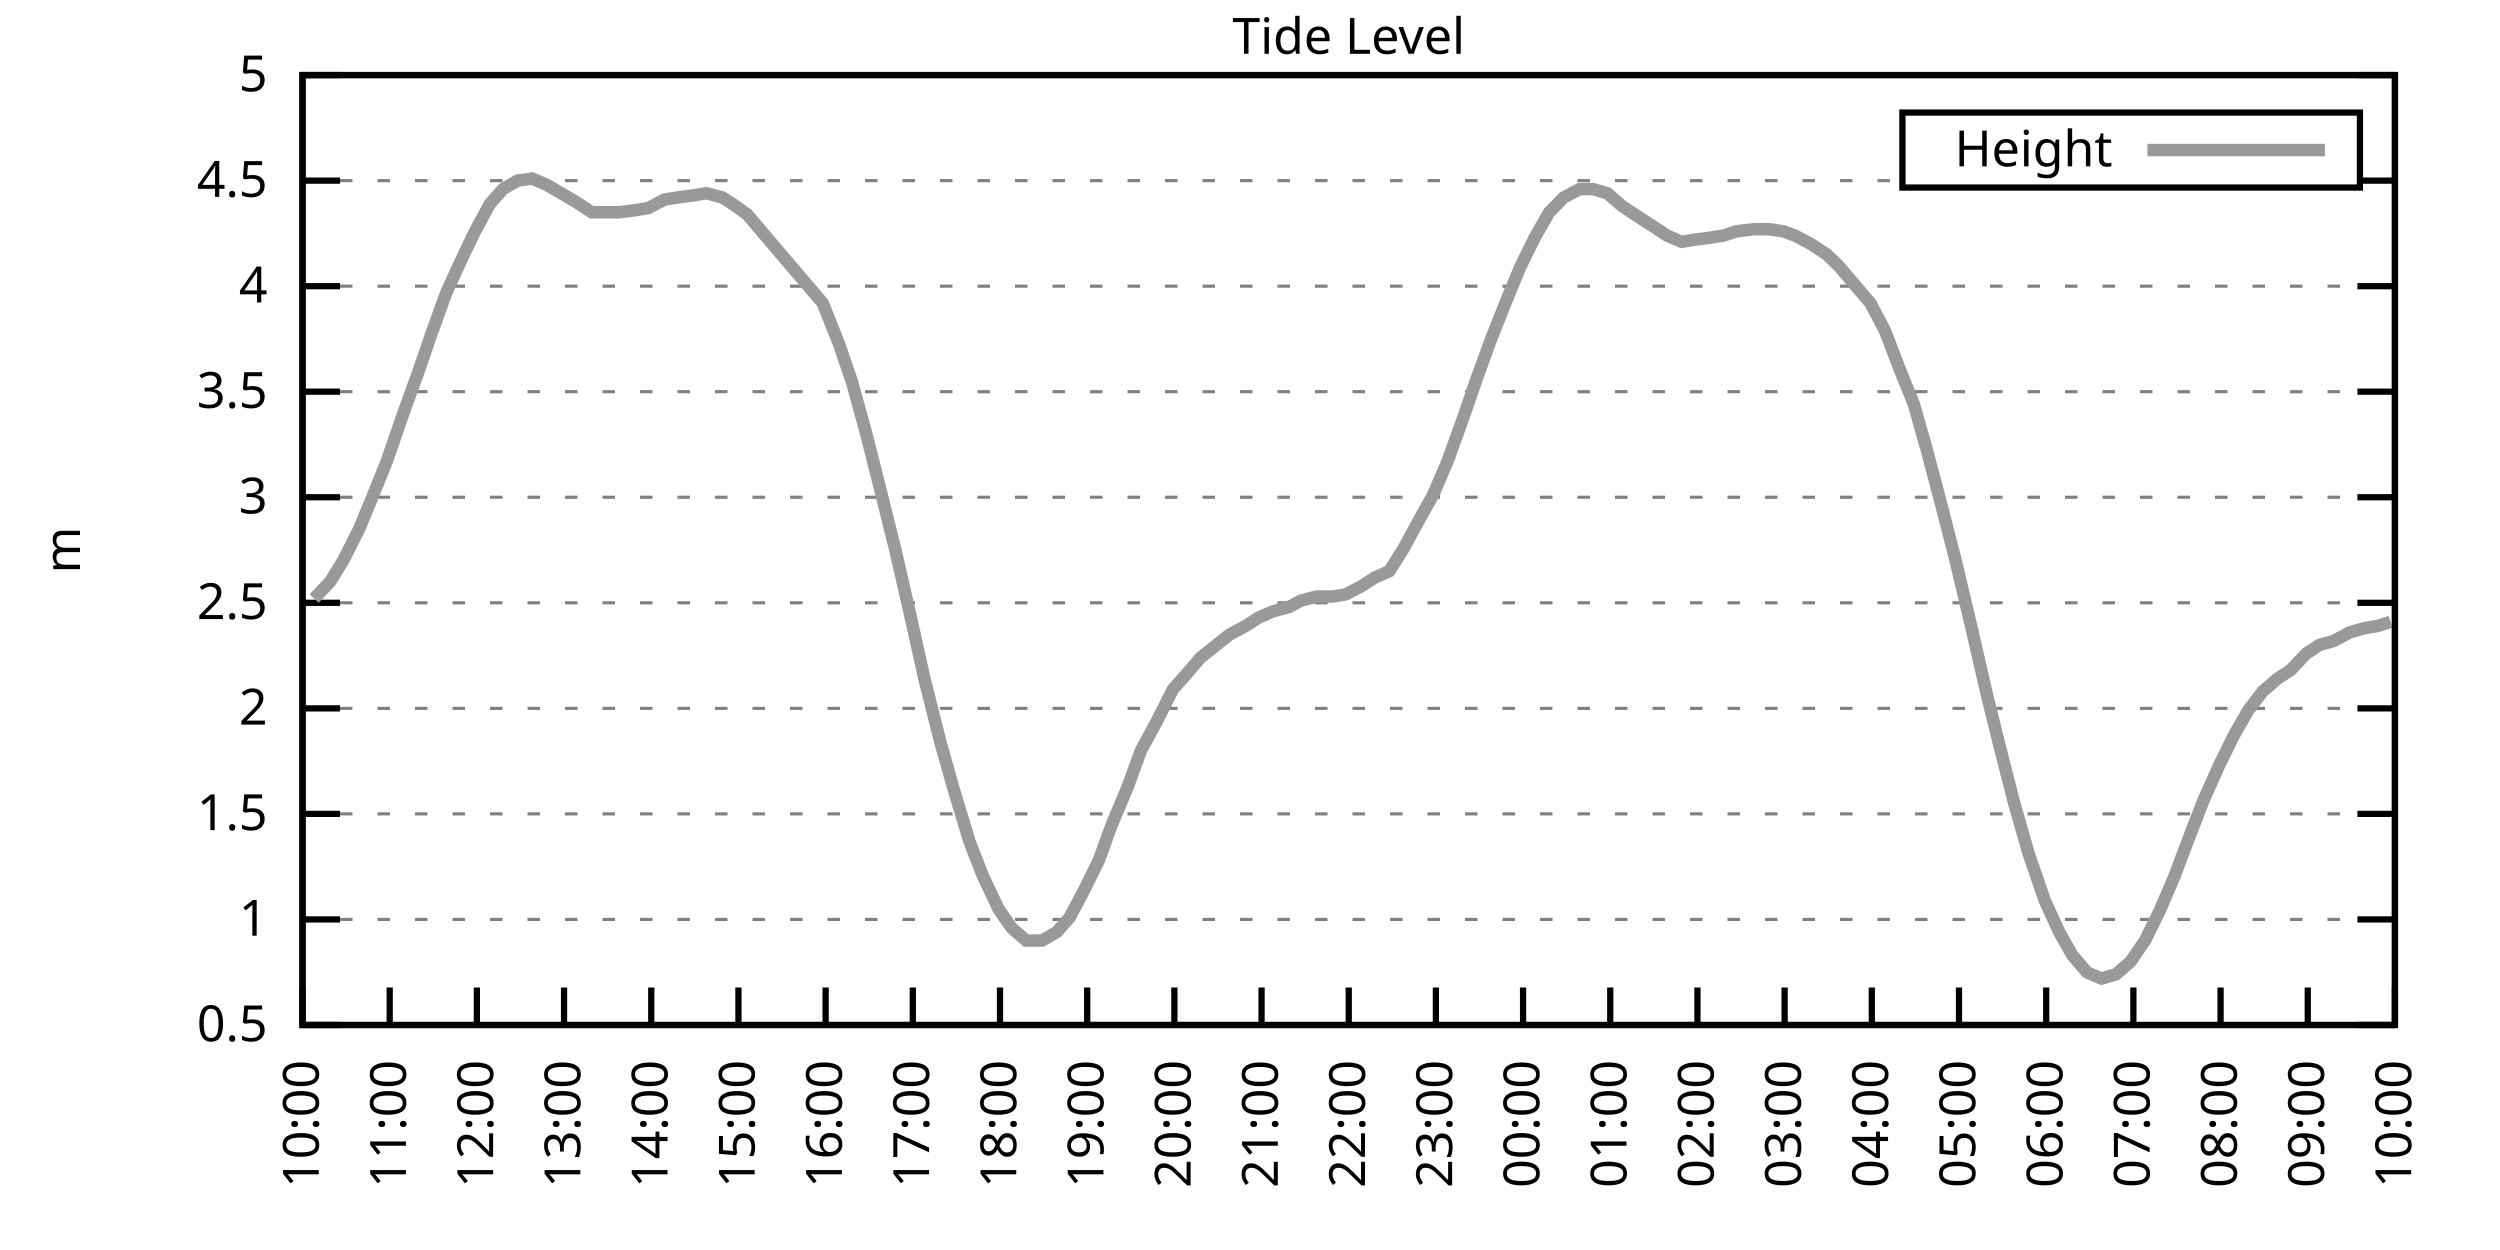
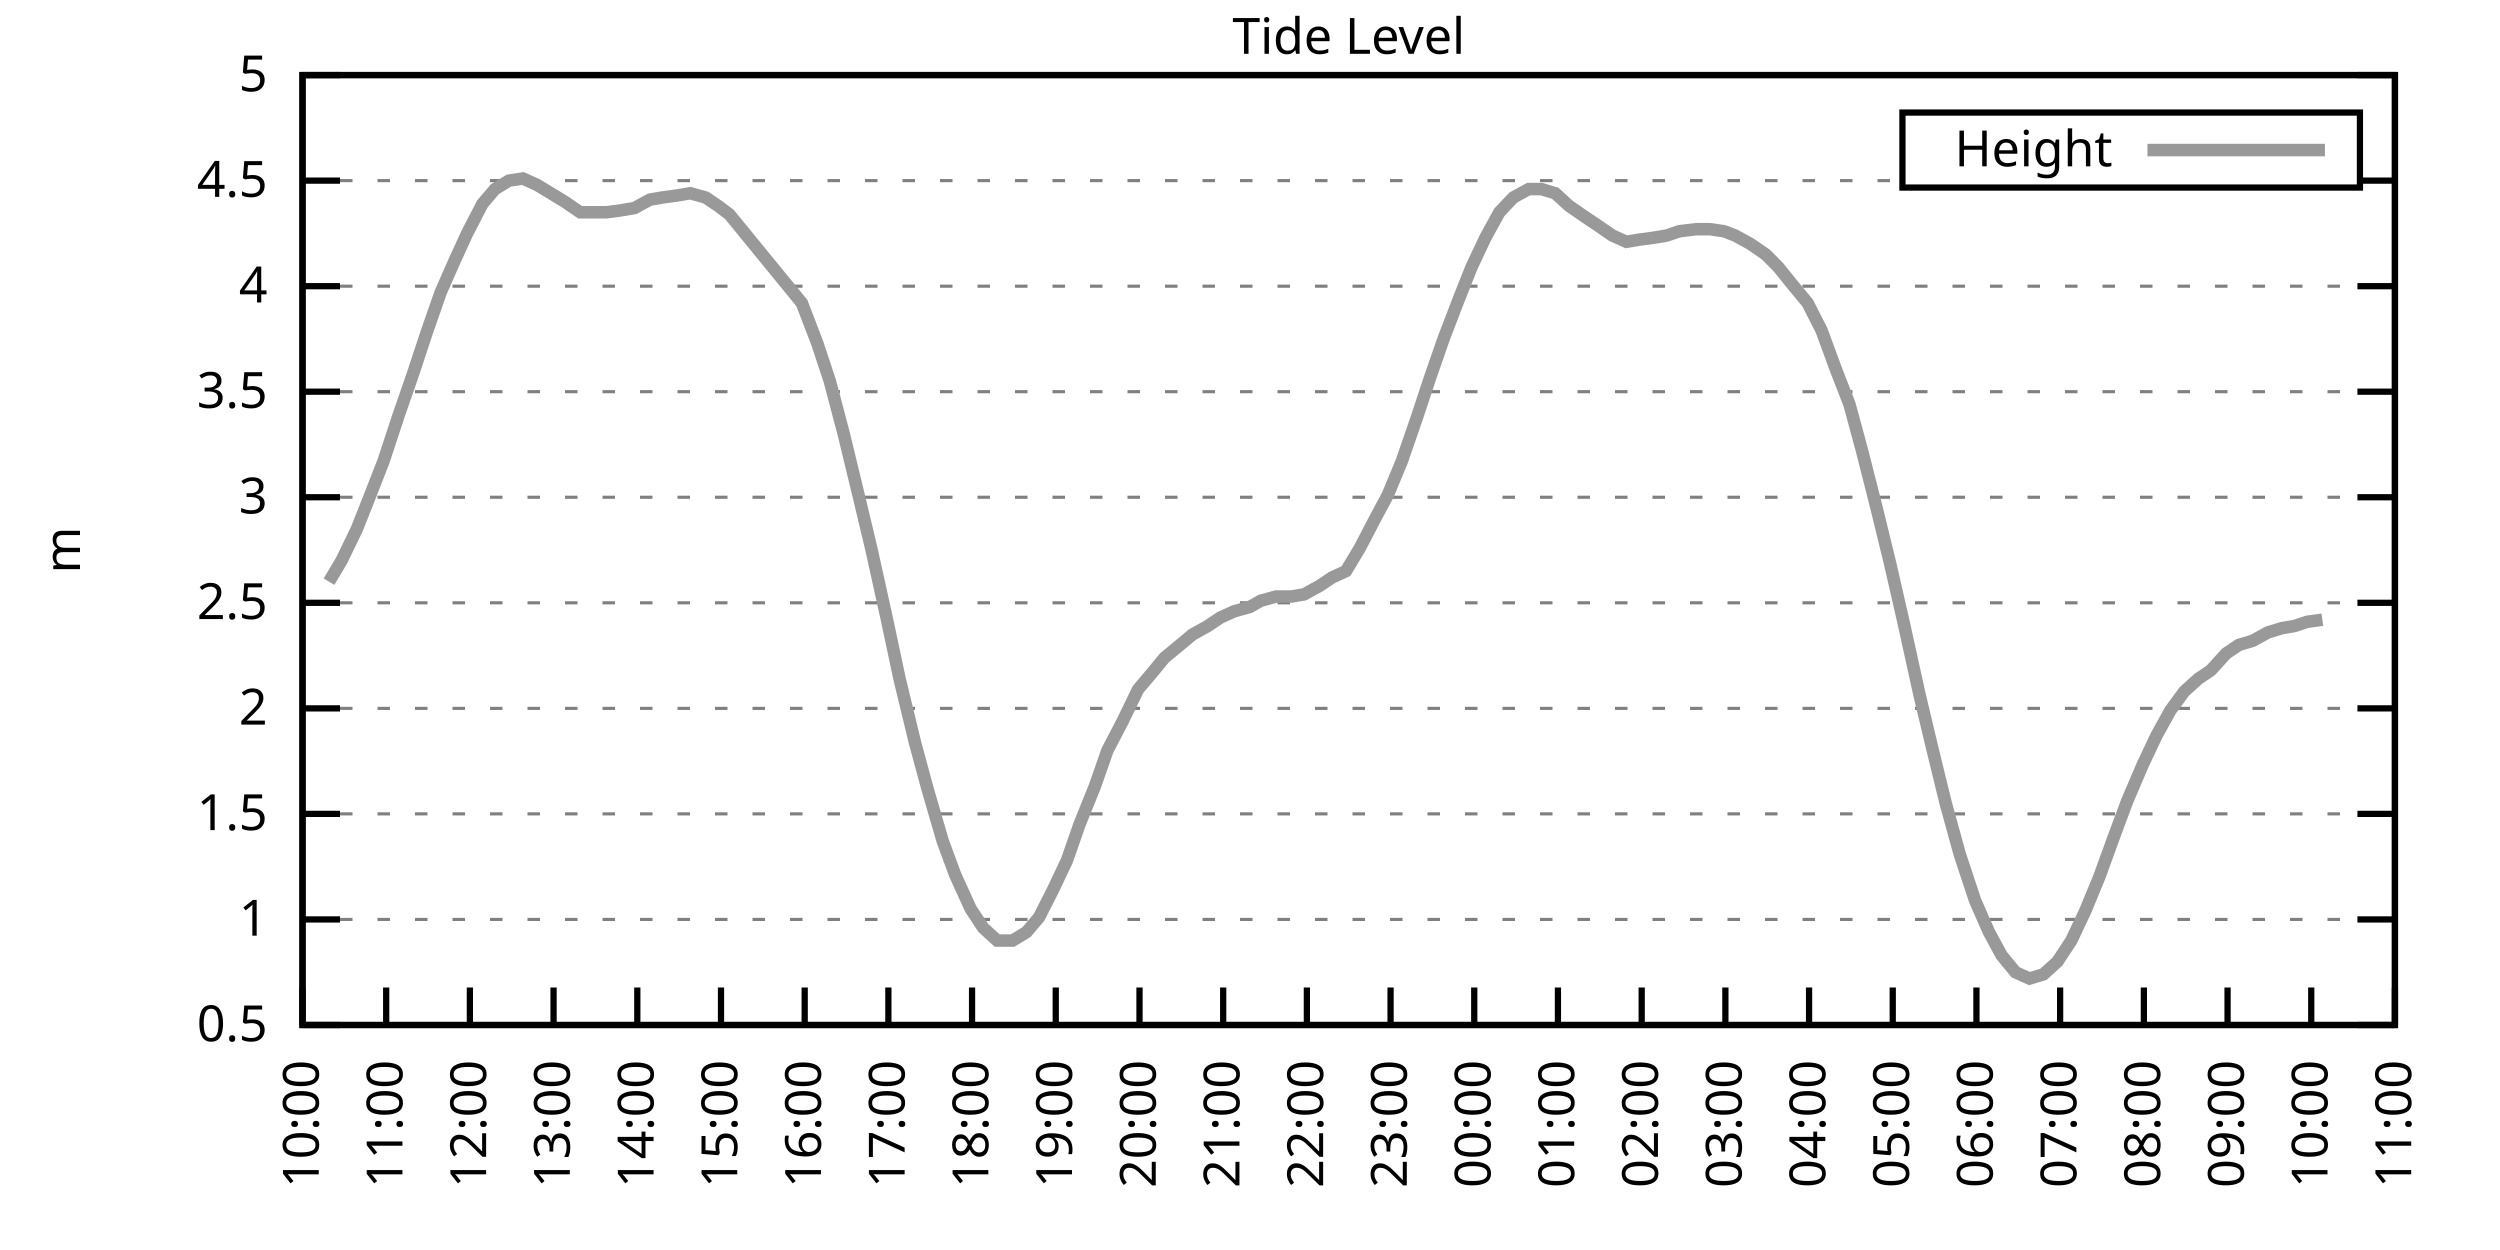
<svg xmlns="http://www.w3.org/2000/svg" xmlns:xlink="http://www.w3.org/1999/xlink" width="400" height="200" viewBox="0 0 400 200">
  <g id="gnuplot_canvas">
    <rect x="0" y="0" width="400" height="200" fill="none" />
    <defs>
      <circle id="gpDot" r="0.5" stroke-width="0.5" stroke="currentColor" />
      <path id="gpPt0" stroke-width="0.333" stroke="currentColor" d="M-1,0 h2 M0,-1 v2" />
      <path id="gpPt1" stroke-width="0.333" stroke="currentColor" d="M-1,-1 L1,1 M1,-1 L-1,1" />
      <path id="gpPt2" stroke-width="0.333" stroke="currentColor" d="M-1,0 L1,0 M0,-1 L0,1 M-1,-1 L1,1 M-1,1 L1,-1" />
      <rect id="gpPt3" stroke-width="0.333" stroke="currentColor" x="-1" y="-1" width="2" height="2" />
      <rect id="gpPt4" stroke-width="0.333" stroke="currentColor" fill="currentColor" x="-1" y="-1" width="2" height="2" />
      <circle id="gpPt5" stroke-width="0.333" stroke="currentColor" cx="0" cy="0" r="1" />
      <use xlink:href="#gpPt5" id="gpPt6" fill="currentColor" stroke="none" />
      <path id="gpPt7" stroke-width="0.333" stroke="currentColor" d="M0,-1.33 L-1.33,0.67 L1.33,0.67 z" />
      <use xlink:href="#gpPt7" id="gpPt8" fill="currentColor" stroke="none" />
      <use xlink:href="#gpPt7" id="gpPt9" stroke="currentColor" transform="rotate(180)" />
      <use xlink:href="#gpPt9" id="gpPt10" fill="currentColor" stroke="none" />
      <use xlink:href="#gpPt3" id="gpPt11" stroke="currentColor" transform="rotate(45)" />
      <use xlink:href="#gpPt11" id="gpPt12" fill="currentColor" stroke="none" />
      <path id="gpPt13" stroke-width="0.333" stroke="currentColor" d="M0,1.330 L1.265,0.411 L0.782,-1.067 L-0.782,-1.076 L-1.265,0.411 z" />
      <use xlink:href="#gpPt13" id="gpPt14" fill="currentColor" stroke="none" />
      <filter id="textbox" filterUnits="objectBoundingBox" x="0" y="0" height="1" width="1">
        <feFlood flood-color="white" flood-opacity="1" result="bgnd" />
        <feComposite in="SourceGraphic" in2="bgnd" operator="atop" />
      </filter>
      <filter id="greybox" filterUnits="objectBoundingBox" x="0" y="0" height="1" width="1">
        <feFlood flood-color="lightgrey" flood-opacity="1" result="grey" />
        <feComposite in="SourceGraphic" in2="grey" operator="atop" />
      </filter>
    </defs>
    <g fill="none" color="white" stroke="currentColor" stroke-width="1.00" stroke-linecap="butt" stroke-linejoin="miter">
</g>
    <g fill="none" color="black" stroke="currentColor" stroke-width="1.00" stroke-linecap="butt" stroke-linejoin="miter">
      <g stroke="none" shape-rendering="crispEdges">
        <polygon fill="rgb(255, 255, 255)" points="48.40,164.00 383.18,164.00 383.18,12.02 48.40,12.02 " />
      </g>
    </g>
    <g fill="none" color="black" stroke="currentColor" stroke-width="1.00" stroke-linecap="butt" stroke-linejoin="miter">
</g>
    <g fill="none" color="black" stroke="black" stroke-width="0.50" stroke-linecap="butt" stroke-linejoin="miter">
</g>
    <g fill="none" color="gray" stroke="currentColor" stroke-width="0.50" stroke-linecap="butt" stroke-linejoin="miter">
      <path stroke="gray" stroke-dasharray="2,4" class="gridline" d="M48.40,164.00 L383.19,164.00  " />
    </g>
    <g fill="none" color="gray" stroke="gray" stroke-width="1.00" stroke-linecap="butt" stroke-linejoin="miter">
</g>
    <g fill="none" color="black" stroke="currentColor" stroke-width="1.00" stroke-linecap="butt" stroke-linejoin="miter">
      <path stroke="black" d="M48.40,164.00 L54.40,164.00 M383.19,164.00 L377.19,164.00  " />
      <g transform="translate(42.80,166.60)" stroke="none" fill="black" font-family="Sans" font-size="8.00" text-anchor="end">
        <text>
          <tspan font-family="Sans"> 0.5</tspan>
        </text>
      </g>
    </g>
    <g fill="none" color="black" stroke="currentColor" stroke-width="1.00" stroke-linecap="butt" stroke-linejoin="miter">
</g>
    <g fill="none" color="black" stroke="black" stroke-width="0.50" stroke-linecap="butt" stroke-linejoin="miter">
</g>
    <g fill="none" color="gray" stroke="currentColor" stroke-width="0.50" stroke-linecap="butt" stroke-linejoin="miter">
      <path stroke="gray" stroke-dasharray="2,4" class="gridline" d="M48.40,147.11 L383.19,147.11  " />
    </g>
    <g fill="none" color="gray" stroke="gray" stroke-width="1.00" stroke-linecap="butt" stroke-linejoin="miter">
</g>
    <g fill="none" color="black" stroke="currentColor" stroke-width="1.00" stroke-linecap="butt" stroke-linejoin="miter">
      <path stroke="black" d="M48.40,147.11 L54.40,147.11 M383.19,147.11 L377.19,147.11  " />
      <g transform="translate(42.80,149.71)" stroke="none" fill="black" font-family="Sans" font-size="8.00" text-anchor="end">
        <text>
          <tspan font-family="Sans"> 1</tspan>
        </text>
      </g>
    </g>
    <g fill="none" color="black" stroke="currentColor" stroke-width="1.00" stroke-linecap="butt" stroke-linejoin="miter">
</g>
    <g fill="none" color="black" stroke="black" stroke-width="0.50" stroke-linecap="butt" stroke-linejoin="miter">
</g>
    <g fill="none" color="gray" stroke="currentColor" stroke-width="0.50" stroke-linecap="butt" stroke-linejoin="miter">
      <path stroke="gray" stroke-dasharray="2,4" class="gridline" d="M48.40,130.22 L383.19,130.22  " />
    </g>
    <g fill="none" color="gray" stroke="gray" stroke-width="1.00" stroke-linecap="butt" stroke-linejoin="miter">
</g>
    <g fill="none" color="black" stroke="currentColor" stroke-width="1.00" stroke-linecap="butt" stroke-linejoin="miter">
      <path stroke="black" d="M48.40,130.22 L54.40,130.22 M383.19,130.22 L377.19,130.22  " />
      <g transform="translate(42.80,132.82)" stroke="none" fill="black" font-family="Sans" font-size="8.00" text-anchor="end">
        <text>
          <tspan font-family="Sans"> 1.5</tspan>
        </text>
      </g>
    </g>
    <g fill="none" color="black" stroke="currentColor" stroke-width="1.00" stroke-linecap="butt" stroke-linejoin="miter">
</g>
    <g fill="none" color="black" stroke="black" stroke-width="0.50" stroke-linecap="butt" stroke-linejoin="miter">
</g>
    <g fill="none" color="gray" stroke="currentColor" stroke-width="0.50" stroke-linecap="butt" stroke-linejoin="miter">
      <path stroke="gray" stroke-dasharray="2,4" class="gridline" d="M48.40,113.34 L383.19,113.34  " />
    </g>
    <g fill="none" color="gray" stroke="gray" stroke-width="1.00" stroke-linecap="butt" stroke-linejoin="miter">
</g>
    <g fill="none" color="black" stroke="currentColor" stroke-width="1.00" stroke-linecap="butt" stroke-linejoin="miter">
      <path stroke="black" d="M48.40,113.34 L54.40,113.34 M383.19,113.34 L377.19,113.34  " />
      <g transform="translate(42.80,115.94)" stroke="none" fill="black" font-family="Sans" font-size="8.00" text-anchor="end">
        <text>
          <tspan font-family="Sans"> 2</tspan>
        </text>
      </g>
    </g>
    <g fill="none" color="black" stroke="currentColor" stroke-width="1.00" stroke-linecap="butt" stroke-linejoin="miter">
</g>
    <g fill="none" color="black" stroke="black" stroke-width="0.50" stroke-linecap="butt" stroke-linejoin="miter">
</g>
    <g fill="none" color="gray" stroke="currentColor" stroke-width="0.50" stroke-linecap="butt" stroke-linejoin="miter">
      <path stroke="gray" stroke-dasharray="2,4" class="gridline" d="M48.40,96.45 L383.19,96.45  " />
    </g>
    <g fill="none" color="gray" stroke="gray" stroke-width="1.00" stroke-linecap="butt" stroke-linejoin="miter">
</g>
    <g fill="none" color="black" stroke="currentColor" stroke-width="1.00" stroke-linecap="butt" stroke-linejoin="miter">
      <path stroke="black" d="M48.40,96.45 L54.40,96.45 M383.19,96.45 L377.19,96.45  " />
      <g transform="translate(42.80,99.05)" stroke="none" fill="black" font-family="Sans" font-size="8.00" text-anchor="end">
        <text>
          <tspan font-family="Sans"> 2.5</tspan>
        </text>
      </g>
    </g>
    <g fill="none" color="black" stroke="currentColor" stroke-width="1.00" stroke-linecap="butt" stroke-linejoin="miter">
</g>
    <g fill="none" color="black" stroke="black" stroke-width="0.50" stroke-linecap="butt" stroke-linejoin="miter">
</g>
    <g fill="none" color="gray" stroke="currentColor" stroke-width="0.50" stroke-linecap="butt" stroke-linejoin="miter">
      <path stroke="gray" stroke-dasharray="2,4" class="gridline" d="M48.40,79.56 L383.19,79.56  " />
    </g>
    <g fill="none" color="gray" stroke="gray" stroke-width="1.00" stroke-linecap="butt" stroke-linejoin="miter">
</g>
    <g fill="none" color="black" stroke="currentColor" stroke-width="1.00" stroke-linecap="butt" stroke-linejoin="miter">
      <path stroke="black" d="M48.40,79.56 L54.40,79.56 M383.19,79.56 L377.19,79.56  " />
      <g transform="translate(42.80,82.16)" stroke="none" fill="black" font-family="Sans" font-size="8.00" text-anchor="end">
        <text>
          <tspan font-family="Sans"> 3</tspan>
        </text>
      </g>
    </g>
    <g fill="none" color="black" stroke="currentColor" stroke-width="1.00" stroke-linecap="butt" stroke-linejoin="miter">
</g>
    <g fill="none" color="black" stroke="black" stroke-width="0.50" stroke-linecap="butt" stroke-linejoin="miter">
</g>
    <g fill="none" color="gray" stroke="currentColor" stroke-width="0.50" stroke-linecap="butt" stroke-linejoin="miter">
      <path stroke="gray" stroke-dasharray="2,4" class="gridline" d="M48.40,62.67 L383.19,62.67  " />
    </g>
    <g fill="none" color="gray" stroke="gray" stroke-width="1.00" stroke-linecap="butt" stroke-linejoin="miter">
</g>
    <g fill="none" color="black" stroke="currentColor" stroke-width="1.00" stroke-linecap="butt" stroke-linejoin="miter">
      <path stroke="black" d="M48.40,62.67 L54.40,62.67 M383.19,62.67 L377.19,62.67  " />
      <g transform="translate(42.80,65.27)" stroke="none" fill="black" font-family="Sans" font-size="8.00" text-anchor="end">
        <text>
          <tspan font-family="Sans"> 3.5</tspan>
        </text>
      </g>
    </g>
    <g fill="none" color="black" stroke="currentColor" stroke-width="1.00" stroke-linecap="butt" stroke-linejoin="miter">
</g>
    <g fill="none" color="black" stroke="black" stroke-width="0.50" stroke-linecap="butt" stroke-linejoin="miter">
</g>
    <g fill="none" color="gray" stroke="currentColor" stroke-width="0.50" stroke-linecap="butt" stroke-linejoin="miter">
      <path stroke="gray" stroke-dasharray="2,4" class="gridline" d="M48.40,45.79 L383.19,45.79  " />
    </g>
    <g fill="none" color="gray" stroke="gray" stroke-width="1.00" stroke-linecap="butt" stroke-linejoin="miter">
</g>
    <g fill="none" color="black" stroke="currentColor" stroke-width="1.00" stroke-linecap="butt" stroke-linejoin="miter">
      <path stroke="black" d="M48.40,45.79 L54.40,45.79 M383.19,45.79 L377.19,45.79  " />
      <g transform="translate(42.80,48.39)" stroke="none" fill="black" font-family="Sans" font-size="8.00" text-anchor="end">
        <text>
          <tspan font-family="Sans"> 4</tspan>
        </text>
      </g>
    </g>
    <g fill="none" color="black" stroke="currentColor" stroke-width="1.00" stroke-linecap="butt" stroke-linejoin="miter">
</g>
    <g fill="none" color="black" stroke="black" stroke-width="0.50" stroke-linecap="butt" stroke-linejoin="miter">
</g>
    <g fill="none" color="gray" stroke="currentColor" stroke-width="0.50" stroke-linecap="butt" stroke-linejoin="miter">
      <path stroke="gray" stroke-dasharray="2,4" class="gridline" d="M48.40,28.90 L304.39,28.90 M377.59,28.90 L383.19,28.90  " />
    </g>
    <g fill="none" color="gray" stroke="gray" stroke-width="1.00" stroke-linecap="butt" stroke-linejoin="miter">
</g>
    <g fill="none" color="black" stroke="currentColor" stroke-width="1.00" stroke-linecap="butt" stroke-linejoin="miter">
      <path stroke="black" d="M48.40,28.90 L54.40,28.90 M383.19,28.90 L377.19,28.90  " />
      <g transform="translate(42.80,31.50)" stroke="none" fill="black" font-family="Sans" font-size="8.00" text-anchor="end">
        <text>
          <tspan font-family="Sans"> 4.5</tspan>
        </text>
      </g>
    </g>
    <g fill="none" color="black" stroke="currentColor" stroke-width="1.00" stroke-linecap="butt" stroke-linejoin="miter">
</g>
    <g fill="none" color="black" stroke="black" stroke-width="0.50" stroke-linecap="butt" stroke-linejoin="miter">
</g>
    <g fill="none" color="gray" stroke="currentColor" stroke-width="0.50" stroke-linecap="butt" stroke-linejoin="miter">
      <path stroke="gray" stroke-dasharray="2,4" class="gridline" d="M48.40,12.01 L383.19,12.01  " />
    </g>
    <g fill="none" color="gray" stroke="gray" stroke-width="1.00" stroke-linecap="butt" stroke-linejoin="miter">
</g>
    <g fill="none" color="black" stroke="currentColor" stroke-width="1.00" stroke-linecap="butt" stroke-linejoin="miter">
      <path stroke="black" d="M48.40,12.01 L54.40,12.01 M383.19,12.01 L377.19,12.01  " />
      <g transform="translate(42.80,14.61)" stroke="none" fill="black" font-family="Sans" font-size="8.00" text-anchor="end">
        <text>
          <tspan font-family="Sans"> 5</tspan>
        </text>
      </g>
    </g>
    <g fill="none" color="black" stroke="currentColor" stroke-width="1.00" stroke-linecap="butt" stroke-linejoin="miter">
      <path stroke="black" d="M48.40,164.00 L48.40,158.00  " />
      <g transform="translate(51.00,169.60) rotate(270.00)" stroke="none" fill="black" font-family="Sans" font-size="8.00" text-anchor="end">
        <text>
          <tspan font-family="Sans">10:00</tspan>
        </text>
      </g>
    </g>
    <g fill="none" color="black" stroke="currentColor" stroke-width="1.00" stroke-linecap="butt" stroke-linejoin="miter">
-       <path stroke="black" d="M62.35,164.00 L62.35,158.00  " />
-       <g transform="translate(64.95,169.60) rotate(270.00)" stroke="none" fill="black" font-family="Sans" font-size="8.00" text-anchor="end">
+       <path stroke="black" d="M61.79,164.00 L61.79,158.00  " />
+       <g transform="translate(64.39,169.60) rotate(270.00)" stroke="none" fill="black" font-family="Sans" font-size="8.00" text-anchor="end">
        <text>
          <tspan font-family="Sans">11:00</tspan>
        </text>
      </g>
    </g>
    <g fill="none" color="black" stroke="currentColor" stroke-width="1.00" stroke-linecap="butt" stroke-linejoin="miter">
-       <path stroke="black" d="M76.30,164.00 L76.30,158.00  " />
-       <g transform="translate(78.90,169.60) rotate(270.00)" stroke="none" fill="black" font-family="Sans" font-size="8.00" text-anchor="end">
+       <path stroke="black" d="M75.18,164.00 L75.18,158.00  " />
+       <g transform="translate(77.78,169.60) rotate(270.00)" stroke="none" fill="black" font-family="Sans" font-size="8.00" text-anchor="end">
        <text>
          <tspan font-family="Sans">12:00</tspan>
        </text>
      </g>
    </g>
    <g fill="none" color="black" stroke="currentColor" stroke-width="1.00" stroke-linecap="butt" stroke-linejoin="miter">
-       <path stroke="black" d="M90.25,164.00 L90.25,158.00  " />
-       <g transform="translate(92.85,169.60) rotate(270.00)" stroke="none" fill="black" font-family="Sans" font-size="8.00" text-anchor="end">
+       <path stroke="black" d="M88.57,164.00 L88.57,158.00  " />
+       <g transform="translate(91.17,169.60) rotate(270.00)" stroke="none" fill="black" font-family="Sans" font-size="8.00" text-anchor="end">
        <text>
          <tspan font-family="Sans">13:00</tspan>
        </text>
      </g>
    </g>
    <g fill="none" color="black" stroke="currentColor" stroke-width="1.00" stroke-linecap="butt" stroke-linejoin="miter">
-       <path stroke="black" d="M104.20,164.00 L104.20,158.00  " />
-       <g transform="translate(106.80,169.60) rotate(270.00)" stroke="none" fill="black" font-family="Sans" font-size="8.00" text-anchor="end">
+       <path stroke="black" d="M101.97,164.00 L101.97,158.00  " />
+       <g transform="translate(104.57,169.60) rotate(270.00)" stroke="none" fill="black" font-family="Sans" font-size="8.00" text-anchor="end">
        <text>
          <tspan font-family="Sans">14:00</tspan>
        </text>
      </g>
    </g>
    <g fill="none" color="black" stroke="currentColor" stroke-width="1.00" stroke-linecap="butt" stroke-linejoin="miter">
-       <path stroke="black" d="M118.15,164.00 L118.15,158.00  " />
-       <g transform="translate(120.75,169.60) rotate(270.00)" stroke="none" fill="black" font-family="Sans" font-size="8.00" text-anchor="end">
+       <path stroke="black" d="M115.36,164.00 L115.36,158.00  " />
+       <g transform="translate(117.96,169.60) rotate(270.00)" stroke="none" fill="black" font-family="Sans" font-size="8.00" text-anchor="end">
        <text>
          <tspan font-family="Sans">15:00</tspan>
        </text>
      </g>
    </g>
    <g fill="none" color="black" stroke="currentColor" stroke-width="1.00" stroke-linecap="butt" stroke-linejoin="miter">
-       <path stroke="black" d="M132.10,164.00 L132.10,158.00  " />
-       <g transform="translate(134.70,169.60) rotate(270.00)" stroke="none" fill="black" font-family="Sans" font-size="8.00" text-anchor="end">
+       <path stroke="black" d="M128.75,164.00 L128.75,158.00  " />
+       <g transform="translate(131.35,169.60) rotate(270.00)" stroke="none" fill="black" font-family="Sans" font-size="8.00" text-anchor="end">
        <text>
          <tspan font-family="Sans">16:00</tspan>
        </text>
      </g>
    </g>
    <g fill="none" color="black" stroke="currentColor" stroke-width="1.00" stroke-linecap="butt" stroke-linejoin="miter">
-       <path stroke="black" d="M146.05,164.00 L146.05,158.00  " />
-       <g transform="translate(148.65,169.60) rotate(270.00)" stroke="none" fill="black" font-family="Sans" font-size="8.00" text-anchor="end">
+       <path stroke="black" d="M142.14,164.00 L142.14,158.00  " />
+       <g transform="translate(144.74,169.60) rotate(270.00)" stroke="none" fill="black" font-family="Sans" font-size="8.00" text-anchor="end">
        <text>
          <tspan font-family="Sans">17:00</tspan>
        </text>
      </g>
    </g>
    <g fill="none" color="black" stroke="currentColor" stroke-width="1.00" stroke-linecap="butt" stroke-linejoin="miter">
-       <path stroke="black" d="M160.00,164.00 L160.00,158.00  " />
-       <g transform="translate(162.60,169.60) rotate(270.00)" stroke="none" fill="black" font-family="Sans" font-size="8.00" text-anchor="end">
+       <path stroke="black" d="M155.53,164.00 L155.53,158.00  " />
+       <g transform="translate(158.13,169.60) rotate(270.00)" stroke="none" fill="black" font-family="Sans" font-size="8.00" text-anchor="end">
        <text>
          <tspan font-family="Sans">18:00</tspan>
        </text>
      </g>
    </g>
    <g fill="none" color="black" stroke="currentColor" stroke-width="1.00" stroke-linecap="butt" stroke-linejoin="miter">
-       <path stroke="black" d="M173.95,164.00 L173.95,158.00  " />
-       <g transform="translate(176.55,169.60) rotate(270.00)" stroke="none" fill="black" font-family="Sans" font-size="8.00" text-anchor="end">
+       <path stroke="black" d="M168.92,164.00 L168.92,158.00  " />
+       <g transform="translate(171.52,169.60) rotate(270.00)" stroke="none" fill="black" font-family="Sans" font-size="8.00" text-anchor="end">
        <text>
          <tspan font-family="Sans">19:00</tspan>
        </text>
      </g>
    </g>
    <g fill="none" color="black" stroke="currentColor" stroke-width="1.00" stroke-linecap="butt" stroke-linejoin="miter">
-       <path stroke="black" d="M187.90,164.00 L187.90,158.00  " />
-       <g transform="translate(190.50,169.60) rotate(270.00)" stroke="none" fill="black" font-family="Sans" font-size="8.00" text-anchor="end">
+       <path stroke="black" d="M182.32,164.00 L182.32,158.00  " />
+       <g transform="translate(184.92,169.60) rotate(270.00)" stroke="none" fill="black" font-family="Sans" font-size="8.00" text-anchor="end">
        <text>
          <tspan font-family="Sans">20:00</tspan>
        </text>
      </g>
    </g>
    <g fill="none" color="black" stroke="currentColor" stroke-width="1.00" stroke-linecap="butt" stroke-linejoin="miter">
-       <path stroke="black" d="M201.85,164.00 L201.85,158.00  " />
-       <g transform="translate(204.45,169.60) rotate(270.00)" stroke="none" fill="black" font-family="Sans" font-size="8.00" text-anchor="end">
+       <path stroke="black" d="M195.71,164.00 L195.71,158.00  " />
+       <g transform="translate(198.31,169.60) rotate(270.00)" stroke="none" fill="black" font-family="Sans" font-size="8.00" text-anchor="end">
        <text>
          <tspan font-family="Sans">21:00</tspan>
        </text>
      </g>
    </g>
    <g fill="none" color="black" stroke="currentColor" stroke-width="1.00" stroke-linecap="butt" stroke-linejoin="miter">
-       <path stroke="black" d="M215.80,164.00 L215.80,158.00  " />
-       <g transform="translate(218.40,169.60) rotate(270.00)" stroke="none" fill="black" font-family="Sans" font-size="8.00" text-anchor="end">
+       <path stroke="black" d="M209.10,164.00 L209.10,158.00  " />
+       <g transform="translate(211.70,169.60) rotate(270.00)" stroke="none" fill="black" font-family="Sans" font-size="8.00" text-anchor="end">
        <text>
          <tspan font-family="Sans">22:00</tspan>
        </text>
      </g>
    </g>
    <g fill="none" color="black" stroke="currentColor" stroke-width="1.00" stroke-linecap="butt" stroke-linejoin="miter">
-       <path stroke="black" d="M229.74,164.00 L229.74,158.00  " />
-       <g transform="translate(232.34,169.60) rotate(270.00)" stroke="none" fill="black" font-family="Sans" font-size="8.00" text-anchor="end">
+       <path stroke="black" d="M222.49,164.00 L222.49,158.00  " />
+       <g transform="translate(225.09,169.60) rotate(270.00)" stroke="none" fill="black" font-family="Sans" font-size="8.00" text-anchor="end">
        <text>
          <tspan font-family="Sans">23:00</tspan>
        </text>
      </g>
    </g>
    <g fill="none" color="black" stroke="currentColor" stroke-width="1.00" stroke-linecap="butt" stroke-linejoin="miter">
-       <path stroke="black" d="M243.69,164.00 L243.69,158.00  " />
-       <g transform="translate(246.29,169.60) rotate(270.00)" stroke="none" fill="black" font-family="Sans" font-size="8.00" text-anchor="end">
+       <path stroke="black" d="M235.88,164.00 L235.88,158.00  " />
+       <g transform="translate(238.48,169.60) rotate(270.00)" stroke="none" fill="black" font-family="Sans" font-size="8.00" text-anchor="end">
        <text>
          <tspan font-family="Sans">00:00</tspan>
        </text>
      </g>
    </g>
    <g fill="none" color="black" stroke="currentColor" stroke-width="1.00" stroke-linecap="butt" stroke-linejoin="miter">
-       <path stroke="black" d="M257.64,164.00 L257.64,158.00  " />
-       <g transform="translate(260.24,169.60) rotate(270.00)" stroke="none" fill="black" font-family="Sans" font-size="8.00" text-anchor="end">
+       <path stroke="black" d="M249.27,164.00 L249.27,158.00  " />
+       <g transform="translate(251.87,169.60) rotate(270.00)" stroke="none" fill="black" font-family="Sans" font-size="8.00" text-anchor="end">
        <text>
          <tspan font-family="Sans">01:00</tspan>
        </text>
      </g>
    </g>
    <g fill="none" color="black" stroke="currentColor" stroke-width="1.00" stroke-linecap="butt" stroke-linejoin="miter">
-       <path stroke="black" d="M271.59,164.00 L271.59,158.00  " />
-       <g transform="translate(274.19,169.60) rotate(270.00)" stroke="none" fill="black" font-family="Sans" font-size="8.00" text-anchor="end">
+       <path stroke="black" d="M262.67,164.00 L262.67,158.00  " />
+       <g transform="translate(265.27,169.60) rotate(270.00)" stroke="none" fill="black" font-family="Sans" font-size="8.00" text-anchor="end">
        <text>
          <tspan font-family="Sans">02:00</tspan>
        </text>
      </g>
    </g>
    <g fill="none" color="black" stroke="currentColor" stroke-width="1.00" stroke-linecap="butt" stroke-linejoin="miter">
-       <path stroke="black" d="M285.54,164.00 L285.54,158.00  " />
-       <g transform="translate(288.14,169.60) rotate(270.00)" stroke="none" fill="black" font-family="Sans" font-size="8.00" text-anchor="end">
+       <path stroke="black" d="M276.06,164.00 L276.06,158.00  " />
+       <g transform="translate(278.66,169.60) rotate(270.00)" stroke="none" fill="black" font-family="Sans" font-size="8.00" text-anchor="end">
        <text>
          <tspan font-family="Sans">03:00</tspan>
        </text>
      </g>
    </g>
    <g fill="none" color="black" stroke="currentColor" stroke-width="1.00" stroke-linecap="butt" stroke-linejoin="miter">
-       <path stroke="black" d="M299.49,164.00 L299.49,158.00  " />
-       <g transform="translate(302.09,169.60) rotate(270.00)" stroke="none" fill="black" font-family="Sans" font-size="8.00" text-anchor="end">
+       <path stroke="black" d="M289.45,164.00 L289.45,158.00  " />
+       <g transform="translate(292.05,169.60) rotate(270.00)" stroke="none" fill="black" font-family="Sans" font-size="8.00" text-anchor="end">
        <text>
          <tspan font-family="Sans">04:00</tspan>
        </text>
      </g>
    </g>
    <g fill="none" color="black" stroke="currentColor" stroke-width="1.00" stroke-linecap="butt" stroke-linejoin="miter">
-       <path stroke="black" d="M313.44,164.00 L313.44,158.00  " />
-       <g transform="translate(316.04,169.60) rotate(270.00)" stroke="none" fill="black" font-family="Sans" font-size="8.00" text-anchor="end">
+       <path stroke="black" d="M302.84,164.00 L302.84,158.00  " />
+       <g transform="translate(305.44,169.60) rotate(270.00)" stroke="none" fill="black" font-family="Sans" font-size="8.00" text-anchor="end">
        <text>
          <tspan font-family="Sans">05:00</tspan>
        </text>
      </g>
    </g>
    <g fill="none" color="black" stroke="currentColor" stroke-width="1.00" stroke-linecap="butt" stroke-linejoin="miter">
-       <path stroke="black" d="M327.39,164.00 L327.39,158.00  " />
-       <g transform="translate(329.99,169.60) rotate(270.00)" stroke="none" fill="black" font-family="Sans" font-size="8.00" text-anchor="end">
+       <path stroke="black" d="M316.23,164.00 L316.23,158.00  " />
+       <g transform="translate(318.83,169.60) rotate(270.00)" stroke="none" fill="black" font-family="Sans" font-size="8.00" text-anchor="end">
        <text>
          <tspan font-family="Sans">06:00</tspan>
        </text>
      </g>
    </g>
    <g fill="none" color="black" stroke="currentColor" stroke-width="1.00" stroke-linecap="butt" stroke-linejoin="miter">
-       <path stroke="black" d="M341.34,164.00 L341.34,158.00  " />
-       <g transform="translate(343.94,169.60) rotate(270.00)" stroke="none" fill="black" font-family="Sans" font-size="8.00" text-anchor="end">
+       <path stroke="black" d="M329.62,164.00 L329.62,158.00  " />
+       <g transform="translate(332.22,169.60) rotate(270.00)" stroke="none" fill="black" font-family="Sans" font-size="8.00" text-anchor="end">
        <text>
          <tspan font-family="Sans">07:00</tspan>
        </text>
      </g>
    </g>
    <g fill="none" color="black" stroke="currentColor" stroke-width="1.00" stroke-linecap="butt" stroke-linejoin="miter">
-       <path stroke="black" d="M355.29,164.00 L355.29,158.00  " />
-       <g transform="translate(357.89,169.60) rotate(270.00)" stroke="none" fill="black" font-family="Sans" font-size="8.00" text-anchor="end">
+       <path stroke="black" d="M343.02,164.00 L343.02,158.00  " />
+       <g transform="translate(345.62,169.60) rotate(270.00)" stroke="none" fill="black" font-family="Sans" font-size="8.00" text-anchor="end">
        <text>
          <tspan font-family="Sans">08:00</tspan>
        </text>
      </g>
    </g>
    <g fill="none" color="black" stroke="currentColor" stroke-width="1.00" stroke-linecap="butt" stroke-linejoin="miter">
-       <path stroke="black" d="M369.24,164.00 L369.24,158.00  " />
-       <g transform="translate(371.84,169.60) rotate(270.00)" stroke="none" fill="black" font-family="Sans" font-size="8.00" text-anchor="end">
+       <path stroke="black" d="M356.41,164.00 L356.41,158.00  " />
+       <g transform="translate(359.01,169.60) rotate(270.00)" stroke="none" fill="black" font-family="Sans" font-size="8.00" text-anchor="end">
        <text>
          <tspan font-family="Sans">09:00</tspan>
+         </text>
+       </g>
+     </g>
+     <g fill="none" color="black" stroke="currentColor" stroke-width="1.00" stroke-linecap="butt" stroke-linejoin="miter">
+       <path stroke="black" d="M369.80,164.00 L369.80,158.00  " />
+       <g transform="translate(372.40,169.60) rotate(270.00)" stroke="none" fill="black" font-family="Sans" font-size="8.00" text-anchor="end">
+         <text>
+           <tspan font-family="Sans">10:00</tspan>
        </text>
      </g>
    </g>
    <g fill="none" color="black" stroke="currentColor" stroke-width="1.00" stroke-linecap="butt" stroke-linejoin="miter">
      <path stroke="black" d="M383.19,164.00 L383.19,158.00  " />
      <g transform="translate(385.79,169.60) rotate(270.00)" stroke="none" fill="black" font-family="Sans" font-size="8.00" text-anchor="end">
        <text>
-           <tspan font-family="Sans">10:00</tspan>
+           <tspan font-family="Sans">11:00</tspan>
        </text>
      </g>
    </g>
    <g fill="none" color="black" stroke="currentColor" stroke-width="1.00" stroke-linecap="butt" stroke-linejoin="miter">
</g>
    <g fill="none" color="black" stroke="currentColor" stroke-width="1.00" stroke-linecap="butt" stroke-linejoin="miter">
      <path stroke="black" d="M48.40,12.01 L48.40,164.00 L383.19,164.00 L383.19,12.01 L48.40,12.01 Z  " />
    </g>
    <g fill="none" color="black" stroke="currentColor" stroke-width="1.00" stroke-linecap="butt" stroke-linejoin="miter">
</g>
    <g fill="none" color="black" stroke="currentColor" stroke-width="1.00" stroke-linecap="butt" stroke-linejoin="miter">
      <path stroke="black" d="M304.39,30.01 L304.39,18.01 L377.59,18.01 L377.59,30.01 L304.39,30.01 Z  " />
    </g>
    <g id="Tide_level_plot_1">
      <g fill="none" color="white" stroke="black" stroke-width="2.00" stroke-linecap="butt" stroke-linejoin="miter">
</g>
      <g fill="none" color="black" stroke="currentColor" stroke-width="2.00" stroke-linecap="butt" stroke-linejoin="miter">
        <g transform="translate(337.99,26.61)" stroke="none" fill="black" font-family="Sans" font-size="8.00" text-anchor="end">
          <text>
            <tspan font-family="Sans">Height</tspan>
          </text>
        </g>
      </g>
      <g fill="none" color="black" stroke="currentColor" stroke-width="2.00" stroke-linecap="butt" stroke-linejoin="miter">
-         <path stroke="rgb(153, 153, 153)" d="M343.59,24.01 L371.99,24.01 M50.26,95.77 L52.82,93.07 L54.91,89.69 L57.47,84.63 L59.56,79.56 L61.88,73.82   L64.44,66.39 L66.77,59.97 L69.09,53.22 L71.42,46.80 L73.74,41.73 L75.83,37.34 L78.39,32.61 L80.48,30.25   L82.81,28.90 L85.13,28.56 L87.46,29.57 L89.78,30.92 L92.11,32.28 L94.67,33.96 L96.76,33.96 L99.08,33.96   L101.64,33.63 L103.73,33.29 L106.29,31.94 L108.38,31.60 L110.94,31.26 L113.03,30.92 L115.59,31.60 L117.68,32.95   L119.54,34.30 L131.63,48.49 L134.19,54.90 L136.28,60.98 L138.61,69.43 L141.16,79.56 L143.26,88.00 L145.81,99.15   L147.91,108.61 L150.46,118.74 L152.56,126.17 L155.11,134.62 L157.21,140.02 L159.76,145.42 L161.86,148.46 L164.18,150.49   L166.74,150.49 L169.06,149.14 L171.16,146.77 L173.48,142.38 L175.81,137.66 L177.90,131.91 L180.46,125.83 L182.55,120.09   L185.11,115.36 L187.66,110.30 L189.76,107.93 L192.08,105.23 L194.64,103.20 L196.73,101.52 L199.29,100.16 L201.38,98.81   L203.71,97.80 L206.26,97.12 L208.12,96.11 L210.68,95.44 L213.24,95.44 L215.33,95.10 L217.89,93.75 L219.98,92.40   L222.30,91.38 L224.63,87.67 L227.19,82.94 L229.28,79.22 L231.60,73.82 L234.16,66.73 L236.25,60.65 L238.58,54.23   L241.14,47.81 L243.23,42.75 L245.55,38.02 L247.88,33.96 L250.20,31.60 L252.76,30.25 L254.85,30.25 L257.18,30.92   L259.50,32.95 L262.06,34.64 L264.15,35.99 L266.71,37.68 L269.04,38.69 L271.13,38.35 L273.69,38.02 L275.78,37.68   L277.87,37.00 L280.66,36.67 L282.99,36.67 L285.31,37.00 L287.17,37.68 L289.73,39.03 L292.29,40.72 L294.38,42.75   L296.94,45.79 L299.26,48.49 L301.58,52.88 L303.91,58.96 L306.23,64.70 L308.33,72.13 L310.65,80.91 L312.98,90.03   L315.30,99.83 L317.86,110.97 L319.95,119.42 L322.28,128.54 L324.60,136.64 L327.16,144.07 L329.48,149.14 L331.58,152.85   L333.90,155.56 L336.23,156.57 L338.55,155.89 L340.88,153.87 L343.20,150.49 L345.53,145.76 L347.85,140.36 L350.41,133.60   L352.50,128.20 L355.06,122.46 L357.38,117.73 L359.71,113.67 L362.03,110.63 L364.36,108.61 L366.45,107.26 L369.01,104.56   L371.10,103.20 L373.43,102.53 L375.98,101.18 L378.31,100.50 L380.40,100.16 L382.49,99.49  " />
+         <path stroke="rgb(153, 153, 153)" d="M343.59,24.01 L371.99,24.01 M52.64,93.07 L54.65,89.69 L57.10,84.63 L59.11,79.56 L61.35,73.82 L63.80,66.39   L66.03,59.97 L68.26,53.22 L70.50,46.80 L72.73,41.73 L74.74,37.34 L77.19,32.61 L79.20,30.25 L81.43,28.90   L83.66,28.56 L85.90,29.57 L88.13,30.92 L90.36,32.28 L92.82,33.96 L94.82,33.96 L97.06,33.96 L99.51,33.63   L101.52,33.29 L103.98,31.94 L105.98,31.60 L108.44,31.26 L110.45,30.92 L112.90,31.60 L114.91,32.95 L116.70,34.30   L128.30,48.49 L130.76,54.90 L132.77,60.98 L135.00,69.43 L137.45,79.56 L139.46,88.00 L141.92,99.15 L143.93,108.61   L146.38,118.74 L148.39,126.17 L150.85,134.62 L152.85,140.02 L155.31,145.42 L157.32,148.46 L159.55,150.49 L162.01,150.49   L164.24,149.14 L166.25,146.77 L168.48,142.38 L170.71,137.66 L172.72,131.91 L175.17,125.83 L177.18,120.09 L179.64,115.36   L182.09,110.30 L184.10,107.93 L186.33,105.23 L188.79,103.20 L190.80,101.52 L193.25,100.16 L195.26,98.81 L197.49,97.80   L199.95,97.12 L201.73,96.11 L204.19,95.44 L206.64,95.44 L208.65,95.10 L211.11,93.75 L213.12,92.40 L215.35,91.38   L217.58,87.67 L220.04,82.94 L222.04,79.22 L224.28,73.82 L226.73,66.73 L228.74,60.65 L230.97,54.23 L233.43,47.81   L235.44,42.75 L237.67,38.02 L239.90,33.96 L242.13,31.60 L244.59,30.25 L246.60,30.25 L248.83,30.92 L251.06,32.95   L253.51,34.64 L255.52,35.99 L257.98,37.68 L260.21,38.69 L262.22,38.35 L264.67,38.02 L266.68,37.68 L268.69,37.00   L271.37,36.67 L273.60,36.67 L275.83,37.00 L277.62,37.68 L280.07,39.03 L282.53,40.72 L284.54,42.75 L286.99,45.79   L289.23,48.49 L291.46,52.88 L293.69,58.96 L295.92,64.70 L297.93,72.13 L300.16,80.91 L302.39,90.03 L304.63,99.83   L307.08,110.97 L309.09,119.42 L311.32,128.54 L313.55,136.64 L316.01,144.07 L318.24,149.14 L320.25,152.85 L322.48,155.56   L324.71,156.57 L326.95,155.89 L329.18,153.87 L331.41,150.49 L333.64,145.76 L335.87,140.36 L338.33,133.60 L340.34,128.20   L342.79,122.46 L345.02,117.73 L347.26,113.67 L349.49,110.63 L351.72,108.61 L353.73,107.26 L356.18,104.56 L358.19,103.20   L360.42,102.53 L362.88,101.18 L365.11,100.50 L367.12,100.16 L369.13,99.49 L371.58,99.15  " />
      </g>
    </g>
    <g fill="none" color="black" stroke="currentColor" stroke-width="2.00" stroke-linecap="butt" stroke-linejoin="miter">
</g>
    <g fill="none" color="black" stroke="black" stroke-width="1.00" stroke-linecap="butt" stroke-linejoin="miter">
</g>
    <g fill="none" color="black" stroke="currentColor" stroke-width="1.00" stroke-linecap="butt" stroke-linejoin="miter">
      <path stroke="black" d="M48.40,12.01 L48.40,164.00 L383.19,164.00 L383.19,12.01 L48.40,12.01 Z  " />
      <g transform="translate(12.80,88.01) rotate(270.00)" stroke="none" fill="black" font-family="Sans" font-size="8.00" text-anchor="middle">
        <text>
          <tspan font-family="Sans">m</tspan>
        </text>
      </g>
    </g>
    <g fill="none" color="black" stroke="currentColor" stroke-width="1.00" stroke-linecap="butt" stroke-linejoin="miter">
</g>
    <g fill="none" color="black" stroke="currentColor" stroke-width="1.00" stroke-linecap="butt" stroke-linejoin="miter">
      <g transform="translate(215.79,8.61)" stroke="none" fill="black" font-family="Sans" font-size="8.00" text-anchor="middle">
        <text>
          <tspan font-family="Sans">Tide Level</tspan>
        </text>
      </g>
    </g>
    <g fill="none" color="black" stroke="currentColor" stroke-width="1.00" stroke-linecap="butt" stroke-linejoin="miter">
</g>
  </g>
</svg>
